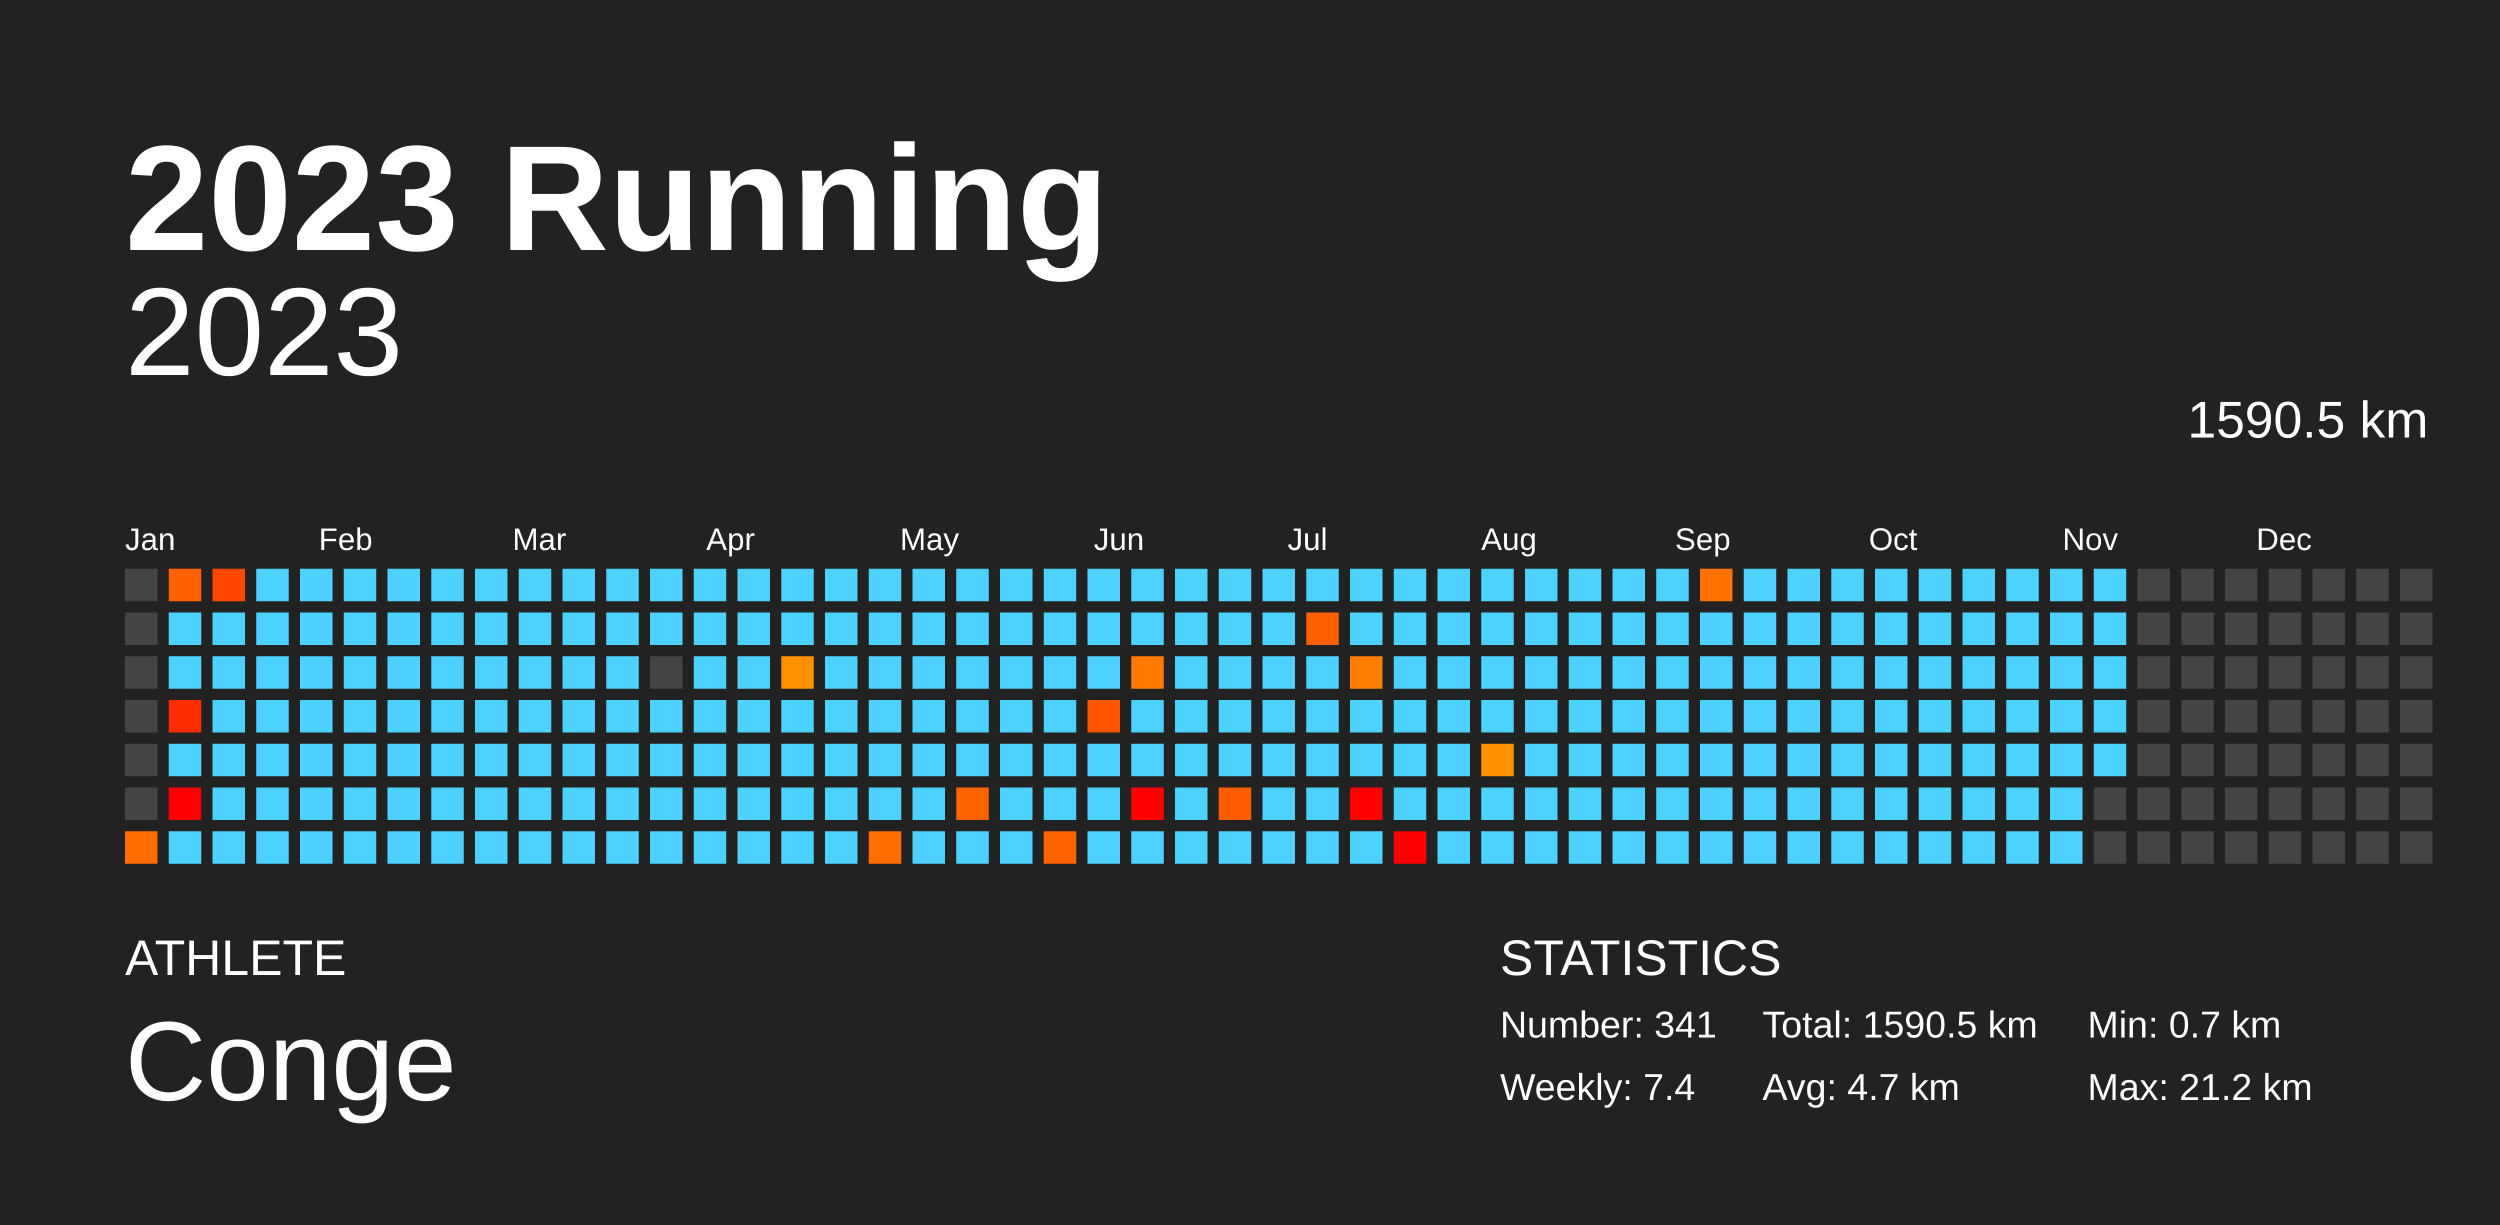
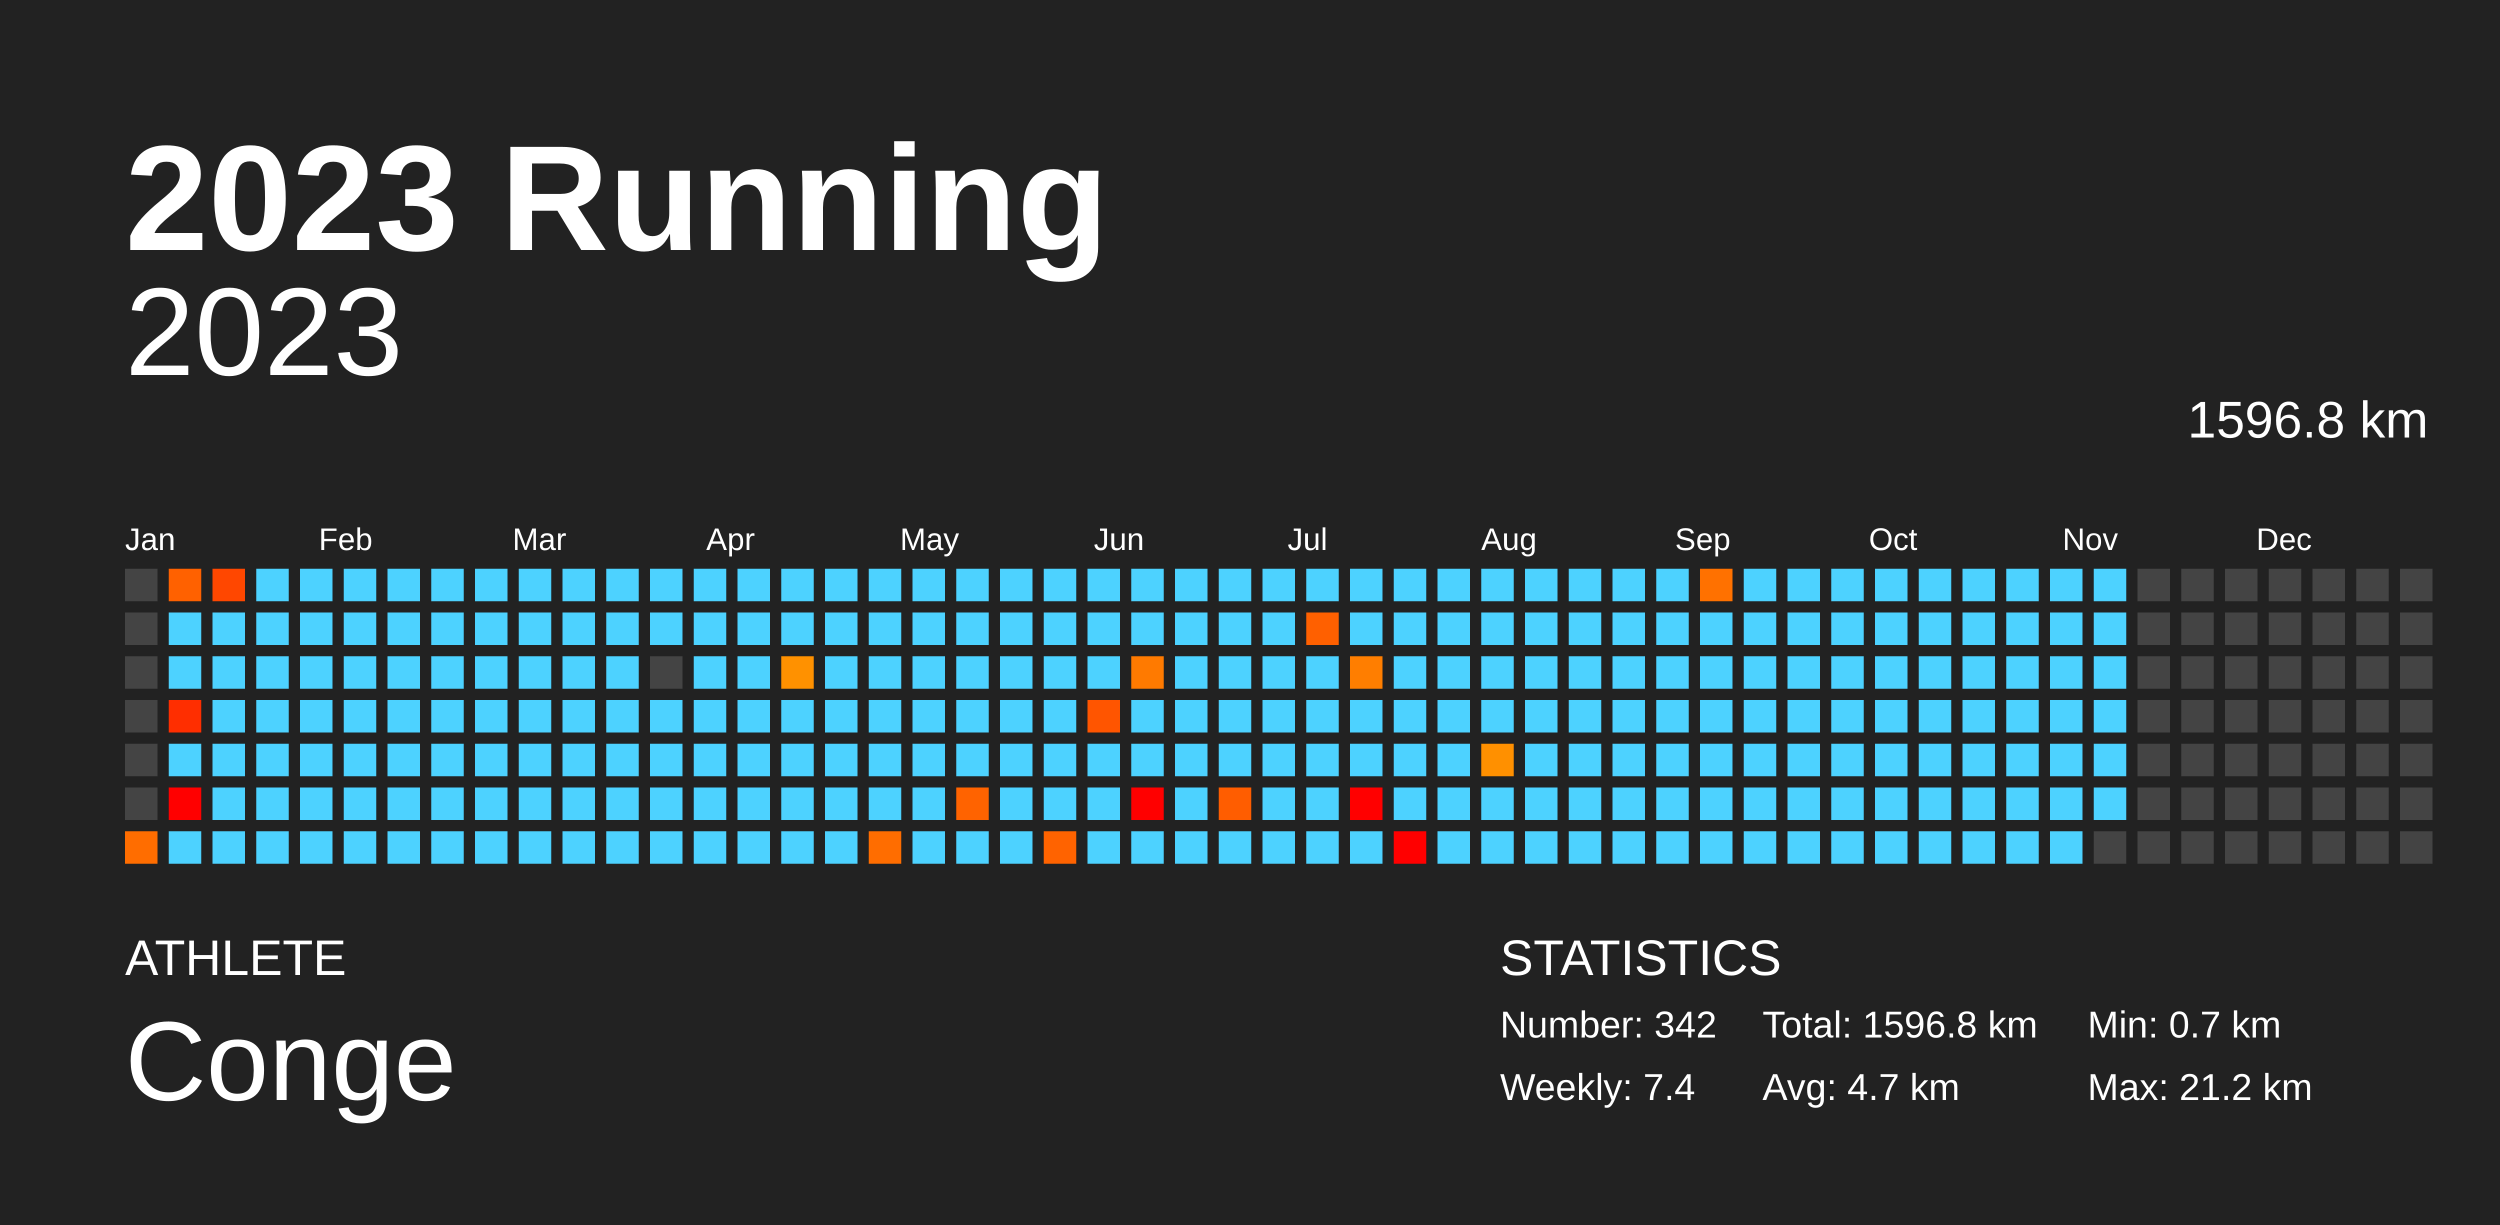
<svg xmlns="http://www.w3.org/2000/svg" baseProfile="full" height="98mm" version="1.1" viewBox="0,0,200,98" width="200mm">
  <defs />
  <rect fill="#222222" height="98" width="200" x="0" y="0" />
  <text fill="#FFFFFF" style="font-size:12px; font-family:Arial; font-weight:bold;" x="10" y="20">2023 Running</text>
  <text fill="#FFFFFF" style="font-size:4px; font-family:Arial" x="10" y="78">ATHLETE</text>
  <text fill="#FFFFFF" style="font-size:9px; font-family:Arial" x="10" y="88">Conge</text>
  <text fill="#FFFFFF" style="font-size:4px; font-family:Arial" x="120" y="78">STATISTICS</text>
-   <text fill="#FFFFFF" style="font-size:3px; font-family:Arial" x="120" y="83">Number: 341</text>
+   <text fill="#FFFFFF" style="font-size:3px; font-family:Arial" x="120" y="83">Number: 342</text>
  <text fill="#FFFFFF" style="font-size:3px; font-family:Arial" x="120" y="88">Weekly: 7.4</text>
-   <text fill="#FFFFFF" style="font-size:3px; font-family:Arial" x="141" y="83">Total: 1590.5 km</text>
+   <text fill="#FFFFFF" style="font-size:3px; font-family:Arial" x="141" y="83">Total: 1596.8 km</text>
  <text fill="#FFFFFF" style="font-size:3px; font-family:Arial" x="141" y="88">Avg: 4.7 km</text>
  <text fill="#FFFFFF" style="font-size:3px; font-family:Arial" x="167" y="83">Min: 0.7 km</text>
  <text fill="#FFFFFF" style="font-size:3px; font-family:Arial" x="167" y="88">Max: 21.2 km</text>
  <text alignment-baseline="hanging" fill="#FFFFFF" style="font-size:10.0px; font-family:Arial;" x="10" y="30">2023</text>
-   <text alignment-baseline="hanging" fill="#FFFFFF" style="font-size:4.125px; font-family:Arial;" x="175" y="35">1590.5 km</text>
+   <text alignment-baseline="hanging" fill="#FFFFFF" style="font-size:4.125px; font-family:Arial;" x="175" y="35">1596.8 km</text>
  <text fill="#FFFFFF" style="font-size:2.5px; font-family:Arial" x="10.0" y="44">Jan</text>
  <text fill="#FFFFFF" style="font-size:2.5px; font-family:Arial" x="25.5" y="44">Feb</text>
  <text fill="#FFFFFF" style="font-size:2.5px; font-family:Arial" x="41.0" y="44">Mar</text>
  <text fill="#FFFFFF" style="font-size:2.5px; font-family:Arial" x="56.5" y="44">Apr</text>
  <text fill="#FFFFFF" style="font-size:2.5px; font-family:Arial" x="72.0" y="44">May</text>
  <text fill="#FFFFFF" style="font-size:2.5px; font-family:Arial" x="87.5" y="44">Jun</text>
  <text fill="#FFFFFF" style="font-size:2.5px; font-family:Arial" x="103.0" y="44">Jul</text>
  <text fill="#FFFFFF" style="font-size:2.5px; font-family:Arial" x="118.5" y="44">Aug</text>
  <text fill="#FFFFFF" style="font-size:2.5px; font-family:Arial" x="134.0" y="44">Sep</text>
  <text fill="#FFFFFF" style="font-size:2.5px; font-family:Arial" x="149.5" y="44">Oct</text>
  <text fill="#FFFFFF" style="font-size:2.5px; font-family:Arial" x="165.0" y="44">Nov</text>
  <text fill="#FFFFFF" style="font-size:2.5px; font-family:Arial" x="180.5" y="44">Dec</text>
  <rect fill="#444444" height="2.6" width="2.6" x="10.0" y="45.5" />
  <rect fill="#444444" height="2.6" width="2.6" x="10.0" y="49.0" />
  <rect fill="#444444" height="2.6" width="2.6" x="10.0" y="52.5" />
  <rect fill="#444444" height="2.6" width="2.6" x="10.0" y="56.0" />
  <rect fill="#444444" height="2.6" width="2.6" x="10.0" y="59.5" />
  <rect fill="#444444" height="2.6" width="2.6" x="10.0" y="63.0" />
  <rect fill="#ff6d00" height="2.6" width="2.6" x="10.0" y="66.5" />
  <rect fill="#ff6100" height="2.6" width="2.6" x="13.5" y="45.5" />
  <rect fill="#4dd2ff" height="2.6" width="2.6" x="13.5" y="49.0" />
  <rect fill="#4dd2ff" height="2.6" width="2.6" x="13.5" y="52.5" />
  <rect fill="#ff2e00" height="2.6" width="2.6" x="13.5" y="56.0" />
  <rect fill="#4dd2ff" height="2.6" width="2.6" x="13.5" y="59.5" />
  <rect fill="red" height="2.6" width="2.6" x="13.5" y="63.0" />
  <rect fill="#4dd2ff" height="2.6" width="2.6" x="13.5" y="66.5" />
  <rect fill="#ff4700" height="2.6" width="2.6" x="17.0" y="45.5" />
  <rect fill="#4dd2ff" height="2.6" width="2.6" x="17.0" y="49.0" />
  <rect fill="#4dd2ff" height="2.6" width="2.6" x="17.0" y="52.5" />
  <rect fill="#4dd2ff" height="2.6" width="2.6" x="17.0" y="56.0" />
  <rect fill="#4dd2ff" height="2.6" width="2.6" x="17.0" y="59.5" />
  <rect fill="#4dd2ff" height="2.6" width="2.6" x="17.0" y="63.0" />
  <rect fill="#4dd2ff" height="2.6" width="2.6" x="17.0" y="66.5" />
  <rect fill="#4dd2ff" height="2.6" width="2.6" x="20.5" y="45.5" />
  <rect fill="#4dd2ff" height="2.6" width="2.6" x="20.5" y="49.0" />
  <rect fill="#4dd2ff" height="2.6" width="2.6" x="20.5" y="52.5" />
  <rect fill="#4dd2ff" height="2.6" width="2.6" x="20.5" y="56.0" />
  <rect fill="#4dd2ff" height="2.6" width="2.6" x="20.5" y="59.5" />
  <rect fill="#4dd2ff" height="2.6" width="2.6" x="20.5" y="63.0" />
  <rect fill="#4dd2ff" height="2.6" width="2.6" x="20.5" y="66.5" />
  <rect fill="#4dd2ff" height="2.6" width="2.6" x="24.0" y="45.5" />
  <rect fill="#4dd2ff" height="2.6" width="2.6" x="24.0" y="49.0" />
  <rect fill="#4dd2ff" height="2.6" width="2.6" x="24.0" y="52.5" />
  <rect fill="#4dd2ff" height="2.6" width="2.6" x="24.0" y="56.0" />
  <rect fill="#4dd2ff" height="2.6" width="2.6" x="24.0" y="59.5" />
  <rect fill="#4dd2ff" height="2.6" width="2.6" x="24.0" y="63.0" />
  <rect fill="#4dd2ff" height="2.6" width="2.6" x="24.0" y="66.5" />
  <rect fill="#4dd2ff" height="2.6" width="2.6" x="27.5" y="45.5" />
  <rect fill="#4dd2ff" height="2.6" width="2.6" x="27.5" y="49.0" />
  <rect fill="#4dd2ff" height="2.6" width="2.6" x="27.5" y="52.5" />
  <rect fill="#4dd2ff" height="2.6" width="2.6" x="27.5" y="56.0" />
  <rect fill="#4dd2ff" height="2.6" width="2.6" x="27.5" y="59.5" />
  <rect fill="#4dd2ff" height="2.6" width="2.6" x="27.5" y="63.0" />
  <rect fill="#4dd2ff" height="2.6" width="2.6" x="27.5" y="66.5" />
  <rect fill="#4dd2ff" height="2.6" width="2.6" x="31.0" y="45.5" />
  <rect fill="#4dd2ff" height="2.6" width="2.6" x="31.0" y="49.0" />
  <rect fill="#4dd2ff" height="2.6" width="2.6" x="31.0" y="52.5" />
  <rect fill="#4dd2ff" height="2.6" width="2.6" x="31.0" y="56.0" />
  <rect fill="#4dd2ff" height="2.6" width="2.6" x="31.0" y="59.5" />
  <rect fill="#4dd2ff" height="2.6" width="2.6" x="31.0" y="63.0" />
  <rect fill="#4dd2ff" height="2.6" width="2.6" x="31.0" y="66.5" />
  <rect fill="#4dd2ff" height="2.6" width="2.6" x="34.5" y="45.5" />
  <rect fill="#4dd2ff" height="2.6" width="2.6" x="34.5" y="49.0" />
  <rect fill="#4dd2ff" height="2.6" width="2.6" x="34.5" y="52.5" />
  <rect fill="#4dd2ff" height="2.6" width="2.6" x="34.5" y="56.0" />
  <rect fill="#4dd2ff" height="2.6" width="2.6" x="34.5" y="59.5" />
  <rect fill="#4dd2ff" height="2.6" width="2.6" x="34.5" y="63.0" />
  <rect fill="#4dd2ff" height="2.6" width="2.6" x="34.5" y="66.5" />
  <rect fill="#4dd2ff" height="2.6" width="2.6" x="38.0" y="45.5" />
  <rect fill="#4dd2ff" height="2.6" width="2.6" x="38.0" y="49.0" />
  <rect fill="#4dd2ff" height="2.6" width="2.6" x="38.0" y="52.5" />
  <rect fill="#4dd2ff" height="2.6" width="2.6" x="38.0" y="56.0" />
  <rect fill="#4dd2ff" height="2.6" width="2.6" x="38.0" y="59.5" />
  <rect fill="#4dd2ff" height="2.6" width="2.6" x="38.0" y="63.0" />
  <rect fill="#4dd2ff" height="2.6" width="2.6" x="38.0" y="66.5" />
  <rect fill="#4dd2ff" height="2.6" width="2.6" x="41.5" y="45.5" />
  <rect fill="#4dd2ff" height="2.6" width="2.6" x="41.5" y="49.0" />
  <rect fill="#4dd2ff" height="2.6" width="2.6" x="41.5" y="52.5" />
  <rect fill="#4dd2ff" height="2.6" width="2.6" x="41.5" y="56.0" />
  <rect fill="#4dd2ff" height="2.6" width="2.6" x="41.5" y="59.5" />
  <rect fill="#4dd2ff" height="2.6" width="2.6" x="41.5" y="63.0" />
  <rect fill="#4dd2ff" height="2.6" width="2.6" x="41.5" y="66.5" />
  <rect fill="#4dd2ff" height="2.6" width="2.6" x="45.0" y="45.5" />
  <rect fill="#4dd2ff" height="2.6" width="2.6" x="45.0" y="49.0" />
  <rect fill="#4dd2ff" height="2.6" width="2.6" x="45.0" y="52.5" />
  <rect fill="#4dd2ff" height="2.6" width="2.6" x="45.0" y="56.0" />
  <rect fill="#4dd2ff" height="2.6" width="2.6" x="45.0" y="59.5" />
  <rect fill="#4dd2ff" height="2.6" width="2.6" x="45.0" y="63.0" />
  <rect fill="#4dd2ff" height="2.6" width="2.6" x="45.0" y="66.5" />
  <rect fill="#4dd2ff" height="2.6" width="2.6" x="48.5" y="45.5" />
  <rect fill="#4dd2ff" height="2.6" width="2.6" x="48.5" y="49.0" />
  <rect fill="#4dd2ff" height="2.6" width="2.6" x="48.5" y="52.5" />
  <rect fill="#4dd2ff" height="2.6" width="2.6" x="48.5" y="56.0" />
  <rect fill="#4dd2ff" height="2.6" width="2.6" x="48.5" y="59.5" />
  <rect fill="#4dd2ff" height="2.6" width="2.6" x="48.5" y="63.0" />
  <rect fill="#4dd2ff" height="2.6" width="2.6" x="48.5" y="66.5" />
  <rect fill="#4dd2ff" height="2.6" width="2.6" x="52.0" y="45.5" />
  <rect fill="#4dd2ff" height="2.6" width="2.6" x="52.0" y="49.0" />
  <rect fill="#444444" height="2.6" width="2.6" x="52.0" y="52.5" />
  <rect fill="#4dd2ff" height="2.6" width="2.6" x="52.0" y="56.0" />
  <rect fill="#4dd2ff" height="2.6" width="2.6" x="52.0" y="59.5" />
  <rect fill="#4dd2ff" height="2.6" width="2.6" x="52.0" y="63.0" />
  <rect fill="#4dd2ff" height="2.6" width="2.6" x="52.0" y="66.5" />
  <rect fill="#4dd2ff" height="2.6" width="2.6" x="55.5" y="45.5" />
  <rect fill="#4dd2ff" height="2.6" width="2.6" x="55.5" y="49.0" />
  <rect fill="#4dd2ff" height="2.6" width="2.6" x="55.5" y="52.5" />
  <rect fill="#4dd2ff" height="2.6" width="2.6" x="55.5" y="56.0" />
  <rect fill="#4dd2ff" height="2.6" width="2.6" x="55.5" y="59.5" />
  <rect fill="#4dd2ff" height="2.6" width="2.6" x="55.5" y="63.0" />
  <rect fill="#4dd2ff" height="2.6" width="2.6" x="55.5" y="66.5" />
  <rect fill="#4dd2ff" height="2.6" width="2.6" x="59.0" y="45.5" />
  <rect fill="#4dd2ff" height="2.6" width="2.6" x="59.0" y="49.0" />
  <rect fill="#4dd2ff" height="2.6" width="2.6" x="59.0" y="52.5" />
  <rect fill="#4dd2ff" height="2.6" width="2.6" x="59.0" y="56.0" />
  <rect fill="#4dd2ff" height="2.6" width="2.6" x="59.0" y="59.5" />
  <rect fill="#4dd2ff" height="2.6" width="2.6" x="59.0" y="63.0" />
  <rect fill="#4dd2ff" height="2.6" width="2.6" x="59.0" y="66.5" />
  <rect fill="#4dd2ff" height="2.6" width="2.6" x="62.5" y="45.5" />
  <rect fill="#4dd2ff" height="2.6" width="2.6" x="62.5" y="49.0" />
  <rect fill="#ff9100" height="2.6" width="2.6" x="62.5" y="52.5" />
  <rect fill="#4dd2ff" height="2.6" width="2.6" x="62.5" y="56.0" />
  <rect fill="#4dd2ff" height="2.6" width="2.6" x="62.5" y="59.5" />
  <rect fill="#4dd2ff" height="2.6" width="2.6" x="62.5" y="63.0" />
  <rect fill="#4dd2ff" height="2.6" width="2.6" x="62.5" y="66.5" />
  <rect fill="#4dd2ff" height="2.6" width="2.6" x="66.0" y="45.5" />
  <rect fill="#4dd2ff" height="2.6" width="2.6" x="66.0" y="49.0" />
  <rect fill="#4dd2ff" height="2.6" width="2.6" x="66.0" y="52.5" />
  <rect fill="#4dd2ff" height="2.6" width="2.6" x="66.0" y="56.0" />
  <rect fill="#4dd2ff" height="2.6" width="2.6" x="66.0" y="59.5" />
  <rect fill="#4dd2ff" height="2.6" width="2.6" x="66.0" y="63.0" />
  <rect fill="#4dd2ff" height="2.6" width="2.6" x="66.0" y="66.5" />
  <rect fill="#4dd2ff" height="2.6" width="2.6" x="69.5" y="45.5" />
  <rect fill="#4dd2ff" height="2.6" width="2.6" x="69.5" y="49.0" />
  <rect fill="#4dd2ff" height="2.6" width="2.6" x="69.5" y="52.5" />
  <rect fill="#4dd2ff" height="2.6" width="2.6" x="69.5" y="56.0" />
  <rect fill="#4dd2ff" height="2.6" width="2.6" x="69.5" y="59.5" />
  <rect fill="#4dd2ff" height="2.6" width="2.6" x="69.5" y="63.0" />
  <rect fill="#ff6d00" height="2.6" width="2.6" x="69.5" y="66.5" />
  <rect fill="#4dd2ff" height="2.6" width="2.6" x="73.0" y="45.5" />
  <rect fill="#4dd2ff" height="2.6" width="2.6" x="73.0" y="49.0" />
  <rect fill="#4dd2ff" height="2.6" width="2.6" x="73.0" y="52.5" />
  <rect fill="#4dd2ff" height="2.6" width="2.6" x="73.0" y="56.0" />
  <rect fill="#4dd2ff" height="2.6" width="2.6" x="73.0" y="59.5" />
  <rect fill="#4dd2ff" height="2.6" width="2.6" x="73.0" y="63.0" />
  <rect fill="#4dd2ff" height="2.6" width="2.6" x="73.0" y="66.5" />
  <rect fill="#4dd2ff" height="2.6" width="2.6" x="76.5" y="45.5" />
  <rect fill="#4dd2ff" height="2.6" width="2.6" x="76.5" y="49.0" />
  <rect fill="#4dd2ff" height="2.6" width="2.6" x="76.5" y="52.5" />
  <rect fill="#4dd2ff" height="2.6" width="2.6" x="76.5" y="56.0" />
  <rect fill="#4dd2ff" height="2.6" width="2.6" x="76.5" y="59.5" />
  <rect fill="#ff6300" height="2.6" width="2.6" x="76.5" y="63.0" />
  <rect fill="#4dd2ff" height="2.6" width="2.6" x="76.5" y="66.5" />
  <rect fill="#4dd2ff" height="2.6" width="2.6" x="80.0" y="45.5" />
  <rect fill="#4dd2ff" height="2.6" width="2.6" x="80.0" y="49.0" />
  <rect fill="#4dd2ff" height="2.6" width="2.6" x="80.0" y="52.5" />
  <rect fill="#4dd2ff" height="2.6" width="2.6" x="80.0" y="56.0" />
  <rect fill="#4dd2ff" height="2.6" width="2.6" x="80.0" y="59.5" />
  <rect fill="#4dd2ff" height="2.6" width="2.6" x="80.0" y="63.0" />
  <rect fill="#4dd2ff" height="2.6" width="2.6" x="80.0" y="66.5" />
  <rect fill="#4dd2ff" height="2.6" width="2.6" x="83.5" y="45.5" />
  <rect fill="#4dd2ff" height="2.6" width="2.6" x="83.5" y="49.0" />
  <rect fill="#4dd2ff" height="2.6" width="2.6" x="83.5" y="52.5" />
  <rect fill="#4dd2ff" height="2.6" width="2.6" x="83.5" y="56.0" />
  <rect fill="#4dd2ff" height="2.6" width="2.6" x="83.5" y="59.5" />
  <rect fill="#4dd2ff" height="2.6" width="2.6" x="83.5" y="63.0" />
  <rect fill="#ff6300" height="2.6" width="2.6" x="83.5" y="66.5" />
  <rect fill="#4dd2ff" height="2.6" width="2.6" x="87.0" y="45.5" />
  <rect fill="#4dd2ff" height="2.6" width="2.6" x="87.0" y="49.0" />
  <rect fill="#4dd2ff" height="2.6" width="2.6" x="87.0" y="52.5" />
  <rect fill="#ff5500" height="2.6" width="2.6" x="87.0" y="56.0" />
  <rect fill="#4dd2ff" height="2.6" width="2.6" x="87.0" y="59.5" />
  <rect fill="#4dd2ff" height="2.6" width="2.6" x="87.0" y="63.0" />
  <rect fill="#4dd2ff" height="2.6" width="2.6" x="87.0" y="66.5" />
  <rect fill="#4dd2ff" height="2.6" width="2.6" x="90.5" y="45.5" />
  <rect fill="#4dd2ff" height="2.6" width="2.6" x="90.5" y="49.0" />
  <rect fill="#ff7a00" height="2.6" width="2.6" x="90.5" y="52.5" />
  <rect fill="#4dd2ff" height="2.6" width="2.6" x="90.5" y="56.0" />
  <rect fill="#4dd2ff" height="2.6" width="2.6" x="90.5" y="59.5" />
  <rect fill="red" height="2.6" width="2.6" x="90.5" y="63.0" />
  <rect fill="#4dd2ff" height="2.6" width="2.6" x="90.5" y="66.5" />
  <rect fill="#4dd2ff" height="2.6" width="2.6" x="94.0" y="45.5" />
  <rect fill="#4dd2ff" height="2.6" width="2.6" x="94.0" y="49.0" />
  <rect fill="#4dd2ff" height="2.6" width="2.6" x="94.0" y="52.5" />
  <rect fill="#4dd2ff" height="2.6" width="2.6" x="94.0" y="56.0" />
  <rect fill="#4dd2ff" height="2.6" width="2.6" x="94.0" y="59.5" />
  <rect fill="#4dd2ff" height="2.6" width="2.6" x="94.0" y="63.0" />
  <rect fill="#4dd2ff" height="2.6" width="2.6" x="94.0" y="66.5" />
  <rect fill="#4dd2ff" height="2.6" width="2.6" x="97.5" y="45.5" />
  <rect fill="#4dd2ff" height="2.6" width="2.6" x="97.5" y="49.0" />
  <rect fill="#4dd2ff" height="2.6" width="2.6" x="97.5" y="52.5" />
  <rect fill="#4dd2ff" height="2.6" width="2.6" x="97.5" y="56.0" />
  <rect fill="#4dd2ff" height="2.6" width="2.6" x="97.5" y="59.5" />
  <rect fill="#ff5d00" height="2.6" width="2.6" x="97.5" y="63.0" />
  <rect fill="#4dd2ff" height="2.6" width="2.6" x="97.5" y="66.5" />
  <rect fill="#4dd2ff" height="2.6" width="2.6" x="101.0" y="45.5" />
  <rect fill="#4dd2ff" height="2.6" width="2.6" x="101.0" y="49.0" />
  <rect fill="#4dd2ff" height="2.6" width="2.6" x="101.0" y="52.5" />
  <rect fill="#4dd2ff" height="2.6" width="2.6" x="101.0" y="56.0" />
  <rect fill="#4dd2ff" height="2.6" width="2.6" x="101.0" y="59.5" />
  <rect fill="#4dd2ff" height="2.6" width="2.6" x="101.0" y="63.0" />
  <rect fill="#4dd2ff" height="2.6" width="2.6" x="101.0" y="66.5" />
  <rect fill="#4dd2ff" height="2.6" width="2.6" x="104.5" y="45.5" />
  <rect fill="#ff6000" height="2.6" width="2.6" x="104.5" y="49.0" />
  <rect fill="#4dd2ff" height="2.6" width="2.6" x="104.5" y="52.5" />
  <rect fill="#4dd2ff" height="2.6" width="2.6" x="104.5" y="56.0" />
  <rect fill="#4dd2ff" height="2.6" width="2.6" x="104.5" y="59.5" />
  <rect fill="#4dd2ff" height="2.6" width="2.6" x="104.5" y="63.0" />
  <rect fill="#4dd2ff" height="2.6" width="2.6" x="104.5" y="66.5" />
  <rect fill="#4dd2ff" height="2.6" width="2.6" x="108.0" y="45.5" />
  <rect fill="#4dd2ff" height="2.6" width="2.6" x="108.0" y="49.0" />
  <rect fill="#ff7e00" height="2.6" width="2.6" x="108.0" y="52.5" />
  <rect fill="#4dd2ff" height="2.6" width="2.6" x="108.0" y="56.0" />
  <rect fill="#4dd2ff" height="2.6" width="2.6" x="108.0" y="59.5" />
  <rect fill="red" height="2.6" width="2.6" x="108.0" y="63.0" />
  <rect fill="#4dd2ff" height="2.6" width="2.6" x="108.0" y="66.5" />
  <rect fill="#4dd2ff" height="2.6" width="2.6" x="111.5" y="45.5" />
  <rect fill="#4dd2ff" height="2.6" width="2.6" x="111.5" y="49.0" />
  <rect fill="#4dd2ff" height="2.6" width="2.6" x="111.5" y="52.5" />
  <rect fill="#4dd2ff" height="2.6" width="2.6" x="111.5" y="56.0" />
  <rect fill="#4dd2ff" height="2.6" width="2.6" x="111.5" y="59.5" />
  <rect fill="#4dd2ff" height="2.6" width="2.6" x="111.5" y="63.0" />
  <rect fill="red" height="2.6" width="2.6" x="111.5" y="66.5" />
  <rect fill="#4dd2ff" height="2.6" width="2.6" x="115.0" y="45.5" />
  <rect fill="#4dd2ff" height="2.6" width="2.6" x="115.0" y="49.0" />
  <rect fill="#4dd2ff" height="2.6" width="2.6" x="115.0" y="52.5" />
  <rect fill="#4dd2ff" height="2.6" width="2.6" x="115.0" y="56.0" />
  <rect fill="#4dd2ff" height="2.6" width="2.6" x="115.0" y="59.5" />
  <rect fill="#4dd2ff" height="2.6" width="2.6" x="115.0" y="63.0" />
  <rect fill="#4dd2ff" height="2.6" width="2.6" x="115.0" y="66.5" />
  <rect fill="#4dd2ff" height="2.6" width="2.6" x="118.5" y="45.5" />
  <rect fill="#4dd2ff" height="2.6" width="2.6" x="118.5" y="49.0" />
  <rect fill="#4dd2ff" height="2.6" width="2.6" x="118.5" y="52.5" />
  <rect fill="#4dd2ff" height="2.6" width="2.6" x="118.5" y="56.0" />
  <rect fill="#ff9000" height="2.6" width="2.6" x="118.5" y="59.5" />
  <rect fill="#4dd2ff" height="2.6" width="2.6" x="118.5" y="63.0" />
  <rect fill="#4dd2ff" height="2.6" width="2.6" x="118.5" y="66.5" />
  <rect fill="#4dd2ff" height="2.6" width="2.6" x="122.0" y="45.5" />
  <rect fill="#4dd2ff" height="2.6" width="2.6" x="122.0" y="49.0" />
  <rect fill="#4dd2ff" height="2.6" width="2.6" x="122.0" y="52.5" />
  <rect fill="#4dd2ff" height="2.6" width="2.6" x="122.0" y="56.0" />
  <rect fill="#4dd2ff" height="2.6" width="2.6" x="122.0" y="59.5" />
  <rect fill="#4dd2ff" height="2.6" width="2.6" x="122.0" y="63.0" />
  <rect fill="#4dd2ff" height="2.6" width="2.6" x="122.0" y="66.5" />
  <rect fill="#4dd2ff" height="2.6" width="2.6" x="125.5" y="45.5" />
  <rect fill="#4dd2ff" height="2.6" width="2.6" x="125.5" y="49.0" />
  <rect fill="#4dd2ff" height="2.6" width="2.6" x="125.5" y="52.5" />
  <rect fill="#4dd2ff" height="2.6" width="2.6" x="125.5" y="56.0" />
  <rect fill="#4dd2ff" height="2.6" width="2.6" x="125.5" y="59.5" />
  <rect fill="#4dd2ff" height="2.6" width="2.6" x="125.5" y="63.0" />
  <rect fill="#4dd2ff" height="2.6" width="2.6" x="125.5" y="66.5" />
  <rect fill="#4dd2ff" height="2.6" width="2.6" x="129.0" y="45.5" />
  <rect fill="#4dd2ff" height="2.6" width="2.6" x="129.0" y="49.0" />
  <rect fill="#4dd2ff" height="2.6" width="2.6" x="129.0" y="52.5" />
  <rect fill="#4dd2ff" height="2.6" width="2.6" x="129.0" y="56.0" />
  <rect fill="#4dd2ff" height="2.6" width="2.6" x="129.0" y="59.5" />
  <rect fill="#4dd2ff" height="2.6" width="2.6" x="129.0" y="63.0" />
  <rect fill="#4dd2ff" height="2.6" width="2.6" x="129.0" y="66.5" />
  <rect fill="#4dd2ff" height="2.6" width="2.6" x="132.5" y="45.5" />
  <rect fill="#4dd2ff" height="2.6" width="2.6" x="132.5" y="49.0" />
  <rect fill="#4dd2ff" height="2.6" width="2.6" x="132.5" y="52.5" />
  <rect fill="#4dd2ff" height="2.6" width="2.6" x="132.5" y="56.0" />
  <rect fill="#4dd2ff" height="2.6" width="2.6" x="132.5" y="59.5" />
  <rect fill="#4dd2ff" height="2.6" width="2.6" x="132.5" y="63.0" />
  <rect fill="#4dd2ff" height="2.6" width="2.6" x="132.5" y="66.5" />
  <rect fill="#ff7100" height="2.6" width="2.6" x="136.0" y="45.5" />
  <rect fill="#4dd2ff" height="2.6" width="2.6" x="136.0" y="49.0" />
  <rect fill="#4dd2ff" height="2.6" width="2.6" x="136.0" y="52.5" />
  <rect fill="#4dd2ff" height="2.6" width="2.6" x="136.0" y="56.0" />
  <rect fill="#4dd2ff" height="2.6" width="2.6" x="136.0" y="59.5" />
  <rect fill="#4dd2ff" height="2.6" width="2.6" x="136.0" y="63.0" />
  <rect fill="#4dd2ff" height="2.6" width="2.6" x="136.0" y="66.5" />
  <rect fill="#4dd2ff" height="2.6" width="2.6" x="139.5" y="45.5" />
  <rect fill="#4dd2ff" height="2.6" width="2.6" x="139.5" y="49.0" />
  <rect fill="#4dd2ff" height="2.6" width="2.6" x="139.5" y="52.5" />
  <rect fill="#4dd2ff" height="2.6" width="2.6" x="139.5" y="56.0" />
  <rect fill="#4dd2ff" height="2.6" width="2.6" x="139.5" y="59.5" />
  <rect fill="#4dd2ff" height="2.6" width="2.6" x="139.5" y="63.0" />
  <rect fill="#4dd2ff" height="2.6" width="2.6" x="139.5" y="66.5" />
  <rect fill="#4dd2ff" height="2.6" width="2.6" x="143.0" y="45.5" />
  <rect fill="#4dd2ff" height="2.6" width="2.6" x="143.0" y="49.0" />
  <rect fill="#4dd2ff" height="2.6" width="2.6" x="143.0" y="52.5" />
  <rect fill="#4dd2ff" height="2.6" width="2.6" x="143.0" y="56.0" />
  <rect fill="#4dd2ff" height="2.6" width="2.6" x="143.0" y="59.5" />
  <rect fill="#4dd2ff" height="2.6" width="2.6" x="143.0" y="63.0" />
  <rect fill="#4dd2ff" height="2.6" width="2.6" x="143.0" y="66.5" />
  <rect fill="#4dd2ff" height="2.6" width="2.6" x="146.5" y="45.5" />
  <rect fill="#4dd2ff" height="2.6" width="2.6" x="146.5" y="49.0" />
  <rect fill="#4dd2ff" height="2.6" width="2.6" x="146.5" y="52.5" />
  <rect fill="#4dd2ff" height="2.6" width="2.6" x="146.5" y="56.0" />
  <rect fill="#4dd2ff" height="2.6" width="2.6" x="146.5" y="59.5" />
  <rect fill="#4dd2ff" height="2.6" width="2.6" x="146.5" y="63.0" />
  <rect fill="#4dd2ff" height="2.6" width="2.6" x="146.5" y="66.5" />
  <rect fill="#4dd2ff" height="2.6" width="2.6" x="150.0" y="45.5" />
  <rect fill="#4dd2ff" height="2.6" width="2.6" x="150.0" y="49.0" />
  <rect fill="#4dd2ff" height="2.6" width="2.6" x="150.0" y="52.5" />
  <rect fill="#4dd2ff" height="2.6" width="2.6" x="150.0" y="56.0" />
  <rect fill="#4dd2ff" height="2.6" width="2.6" x="150.0" y="59.5" />
  <rect fill="#4dd2ff" height="2.6" width="2.6" x="150.0" y="63.0" />
  <rect fill="#4dd2ff" height="2.6" width="2.6" x="150.0" y="66.5" />
  <rect fill="#4dd2ff" height="2.6" width="2.6" x="153.5" y="45.5" />
  <rect fill="#4dd2ff" height="2.6" width="2.6" x="153.5" y="49.0" />
  <rect fill="#4dd2ff" height="2.6" width="2.6" x="153.5" y="52.5" />
  <rect fill="#4dd2ff" height="2.6" width="2.6" x="153.5" y="56.0" />
  <rect fill="#4dd2ff" height="2.6" width="2.6" x="153.5" y="59.5" />
  <rect fill="#4dd2ff" height="2.6" width="2.6" x="153.5" y="63.0" />
  <rect fill="#4dd2ff" height="2.6" width="2.6" x="153.5" y="66.5" />
  <rect fill="#4dd2ff" height="2.6" width="2.6" x="157.0" y="45.5" />
  <rect fill="#4dd2ff" height="2.6" width="2.6" x="157.0" y="49.0" />
  <rect fill="#4dd2ff" height="2.6" width="2.6" x="157.0" y="52.5" />
  <rect fill="#4dd2ff" height="2.6" width="2.6" x="157.0" y="56.0" />
  <rect fill="#4dd2ff" height="2.6" width="2.6" x="157.0" y="59.5" />
  <rect fill="#4dd2ff" height="2.6" width="2.6" x="157.0" y="63.0" />
  <rect fill="#4dd2ff" height="2.6" width="2.6" x="157.0" y="66.5" />
  <rect fill="#4dd2ff" height="2.6" width="2.6" x="160.5" y="45.5" />
  <rect fill="#4dd2ff" height="2.6" width="2.6" x="160.5" y="49.0" />
  <rect fill="#4dd2ff" height="2.6" width="2.6" x="160.5" y="52.5" />
  <rect fill="#4dd2ff" height="2.6" width="2.6" x="160.5" y="56.0" />
  <rect fill="#4dd2ff" height="2.6" width="2.6" x="160.5" y="59.5" />
  <rect fill="#4dd2ff" height="2.6" width="2.6" x="160.5" y="63.0" />
  <rect fill="#4dd2ff" height="2.6" width="2.6" x="160.5" y="66.5" />
  <rect fill="#4dd2ff" height="2.6" width="2.6" x="164.0" y="45.5" />
  <rect fill="#4dd2ff" height="2.6" width="2.6" x="164.0" y="49.0" />
  <rect fill="#4dd2ff" height="2.6" width="2.6" x="164.0" y="52.5" />
  <rect fill="#4dd2ff" height="2.6" width="2.6" x="164.0" y="56.0" />
  <rect fill="#4dd2ff" height="2.6" width="2.6" x="164.0" y="59.5" />
  <rect fill="#4dd2ff" height="2.6" width="2.6" x="164.0" y="63.0" />
  <rect fill="#4dd2ff" height="2.6" width="2.6" x="164.0" y="66.5" />
  <rect fill="#4dd2ff" height="2.6" width="2.6" x="167.5" y="45.5" />
  <rect fill="#4dd2ff" height="2.6" width="2.6" x="167.5" y="49.0" />
  <rect fill="#4dd2ff" height="2.6" width="2.6" x="167.5" y="52.5" />
  <rect fill="#4dd2ff" height="2.6" width="2.6" x="167.5" y="56.0" />
  <rect fill="#4dd2ff" height="2.6" width="2.6" x="167.5" y="59.5" />
-   <rect fill="#444444" height="2.6" width="2.6" x="167.5" y="63.0" />
+   <rect fill="#4dd2ff" height="2.6" width="2.6" x="167.5" y="63.0" />
  <rect fill="#444444" height="2.6" width="2.6" x="167.5" y="66.5" />
  <rect fill="#444444" height="2.6" width="2.6" x="171.0" y="45.5" />
  <rect fill="#444444" height="2.6" width="2.6" x="171.0" y="49.0" />
  <rect fill="#444444" height="2.6" width="2.6" x="171.0" y="52.5" />
  <rect fill="#444444" height="2.6" width="2.6" x="171.0" y="56.0" />
  <rect fill="#444444" height="2.6" width="2.6" x="171.0" y="59.5" />
  <rect fill="#444444" height="2.6" width="2.6" x="171.0" y="63.0" />
  <rect fill="#444444" height="2.6" width="2.6" x="171.0" y="66.5" />
  <rect fill="#444444" height="2.6" width="2.6" x="174.5" y="45.5" />
  <rect fill="#444444" height="2.6" width="2.6" x="174.5" y="49.0" />
  <rect fill="#444444" height="2.6" width="2.6" x="174.5" y="52.5" />
  <rect fill="#444444" height="2.6" width="2.6" x="174.5" y="56.0" />
  <rect fill="#444444" height="2.6" width="2.6" x="174.5" y="59.5" />
  <rect fill="#444444" height="2.6" width="2.6" x="174.5" y="63.0" />
  <rect fill="#444444" height="2.6" width="2.6" x="174.5" y="66.5" />
  <rect fill="#444444" height="2.6" width="2.6" x="178.0" y="45.5" />
  <rect fill="#444444" height="2.6" width="2.6" x="178.0" y="49.0" />
  <rect fill="#444444" height="2.6" width="2.6" x="178.0" y="52.5" />
  <rect fill="#444444" height="2.6" width="2.6" x="178.0" y="56.0" />
  <rect fill="#444444" height="2.6" width="2.6" x="178.0" y="59.5" />
  <rect fill="#444444" height="2.6" width="2.6" x="178.0" y="63.0" />
  <rect fill="#444444" height="2.6" width="2.6" x="178.0" y="66.5" />
  <rect fill="#444444" height="2.6" width="2.6" x="181.5" y="45.5" />
  <rect fill="#444444" height="2.6" width="2.6" x="181.5" y="49.0" />
  <rect fill="#444444" height="2.6" width="2.6" x="181.5" y="52.5" />
  <rect fill="#444444" height="2.6" width="2.6" x="181.5" y="56.0" />
  <rect fill="#444444" height="2.6" width="2.6" x="181.5" y="59.5" />
  <rect fill="#444444" height="2.6" width="2.6" x="181.5" y="63.0" />
  <rect fill="#444444" height="2.6" width="2.6" x="181.5" y="66.5" />
  <rect fill="#444444" height="2.6" width="2.6" x="185.0" y="45.5" />
  <rect fill="#444444" height="2.6" width="2.6" x="185.0" y="49.0" />
  <rect fill="#444444" height="2.6" width="2.6" x="185.0" y="52.5" />
  <rect fill="#444444" height="2.6" width="2.6" x="185.0" y="56.0" />
  <rect fill="#444444" height="2.6" width="2.6" x="185.0" y="59.5" />
  <rect fill="#444444" height="2.6" width="2.6" x="185.0" y="63.0" />
  <rect fill="#444444" height="2.6" width="2.6" x="185.0" y="66.5" />
  <rect fill="#444444" height="2.6" width="2.6" x="188.5" y="45.5" />
  <rect fill="#444444" height="2.6" width="2.6" x="188.5" y="49.0" />
  <rect fill="#444444" height="2.6" width="2.6" x="188.5" y="52.5" />
  <rect fill="#444444" height="2.6" width="2.6" x="188.5" y="56.0" />
  <rect fill="#444444" height="2.6" width="2.6" x="188.5" y="59.5" />
  <rect fill="#444444" height="2.6" width="2.6" x="188.5" y="63.0" />
  <rect fill="#444444" height="2.6" width="2.6" x="188.5" y="66.5" />
  <rect fill="#444444" height="2.6" width="2.6" x="192.0" y="45.5" />
  <rect fill="#444444" height="2.6" width="2.6" x="192.0" y="49.0" />
  <rect fill="#444444" height="2.6" width="2.6" x="192.0" y="52.5" />
  <rect fill="#444444" height="2.6" width="2.6" x="192.0" y="56.0" />
  <rect fill="#444444" height="2.6" width="2.6" x="192.0" y="59.5" />
  <rect fill="#444444" height="2.6" width="2.6" x="192.0" y="63.0" />
  <rect fill="#444444" height="2.6" width="2.6" x="192.0" y="66.5" />
</svg>
